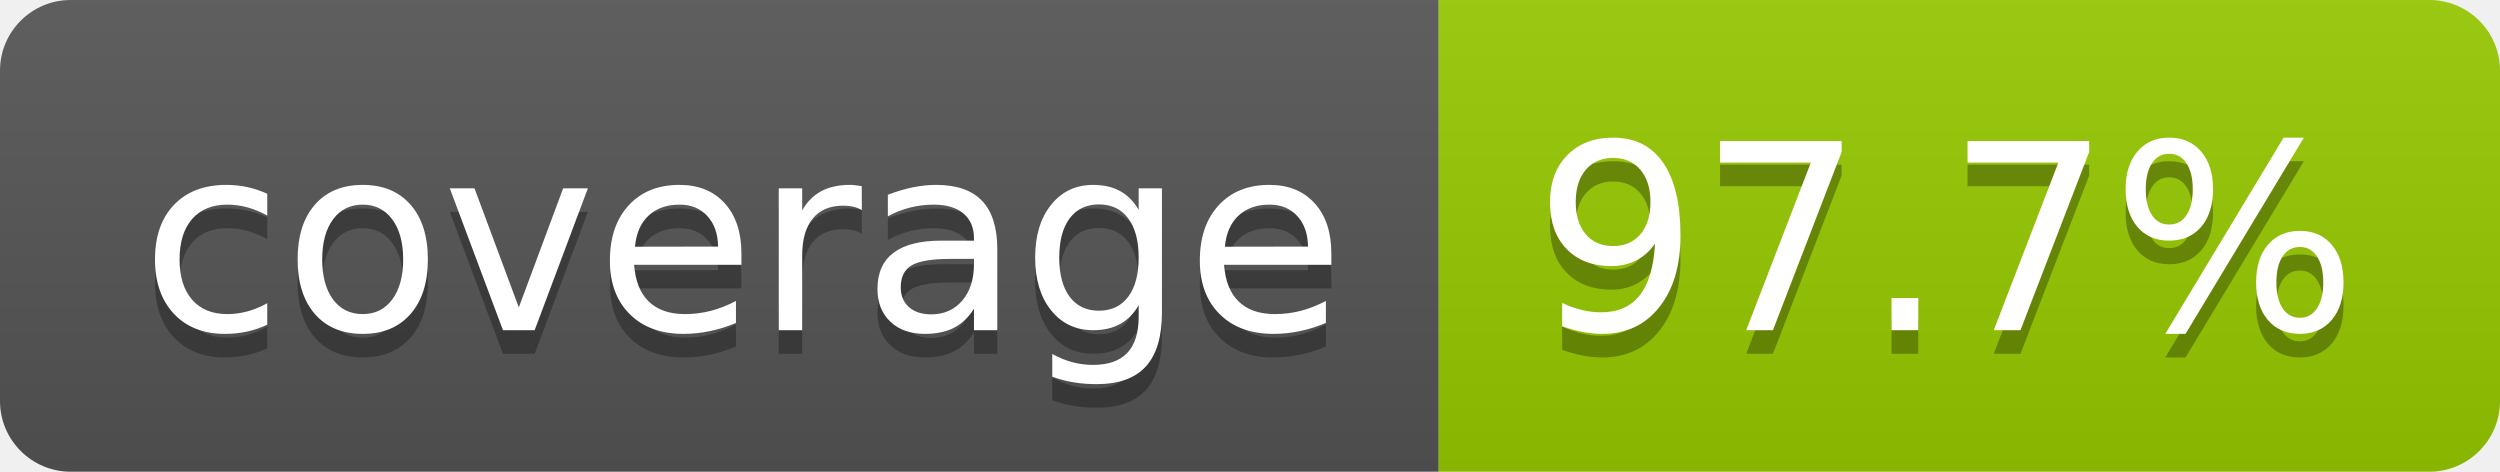
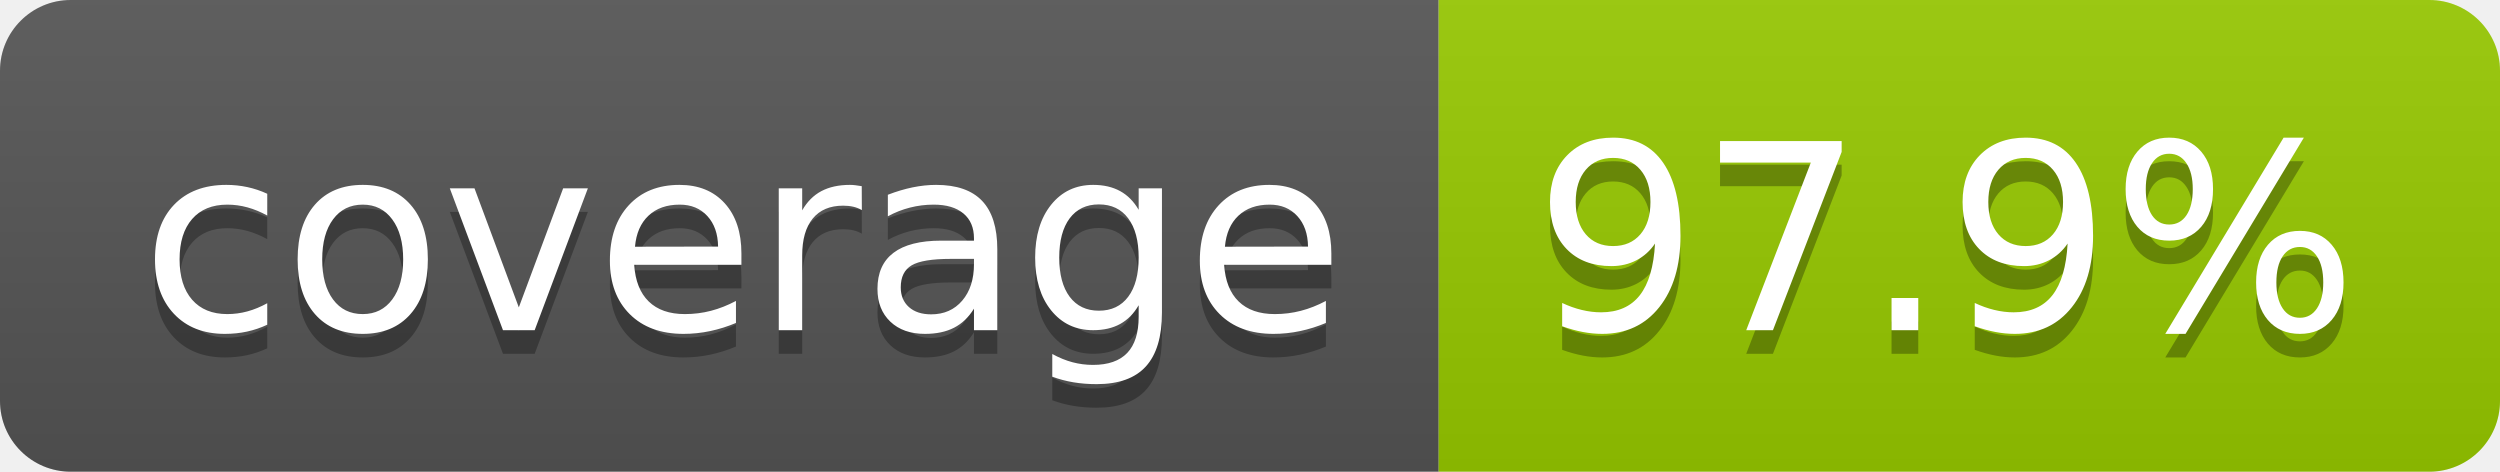
- <svg xmlns="http://www.w3.org/2000/svg" width="106" height="20" role="img" aria-label="coverage: 97.7%">
+ <svg xmlns="http://www.w3.org/2000/svg" width="106" height="20" role="img" aria-label="coverage: 97.9%">
  <linearGradient id="s" x2="0" y2="100%">
    <stop offset="0" stop-color="#bbb" stop-opacity=".1" />
    <stop offset="1" stop-opacity=".1" />
  </linearGradient>
  <clipPath id="r">
    <rect width="106" height="20" rx="3" fill="#fff" />
  </clipPath>
  <g clip-path="url(#r)">
    <rect width="61" height="20" fill="#555" />
    <rect x="61" width="45" height="20" fill="#97ca00" />
    <rect width="106" height="20" fill="url(#s)" />
  </g>
  <g fill="#fff" text-anchor="middle" font-family="Verdana,Geneva,DejaVu Sans,sans-serif" text-rendering="geometricPrecision" font-size="110">
    <text aria-hidden="true" x="315" y="150" fill="#010101" fill-opacity=".3" transform="scale(.1)" textLength="510">coverage</text>
    <text x="315" y="140" transform="scale(.1)" fill="#fff" textLength="510">coverage</text>
-     <text aria-hidden="true" x="825" y="150" fill="#010101" fill-opacity=".3" transform="scale(.1)" textLength="350">97.7%</text>
-     <text x="825" y="140" transform="scale(.1)" fill="#fff" textLength="350">97.7%</text>
+     <text aria-hidden="true" x="825" y="150" fill="#010101" fill-opacity=".3" transform="scale(.1)" textLength="350">97.9%</text>
+     <text x="825" y="140" transform="scale(.1)" fill="#fff" textLength="350">97.9%</text>
  </g>
</svg>
